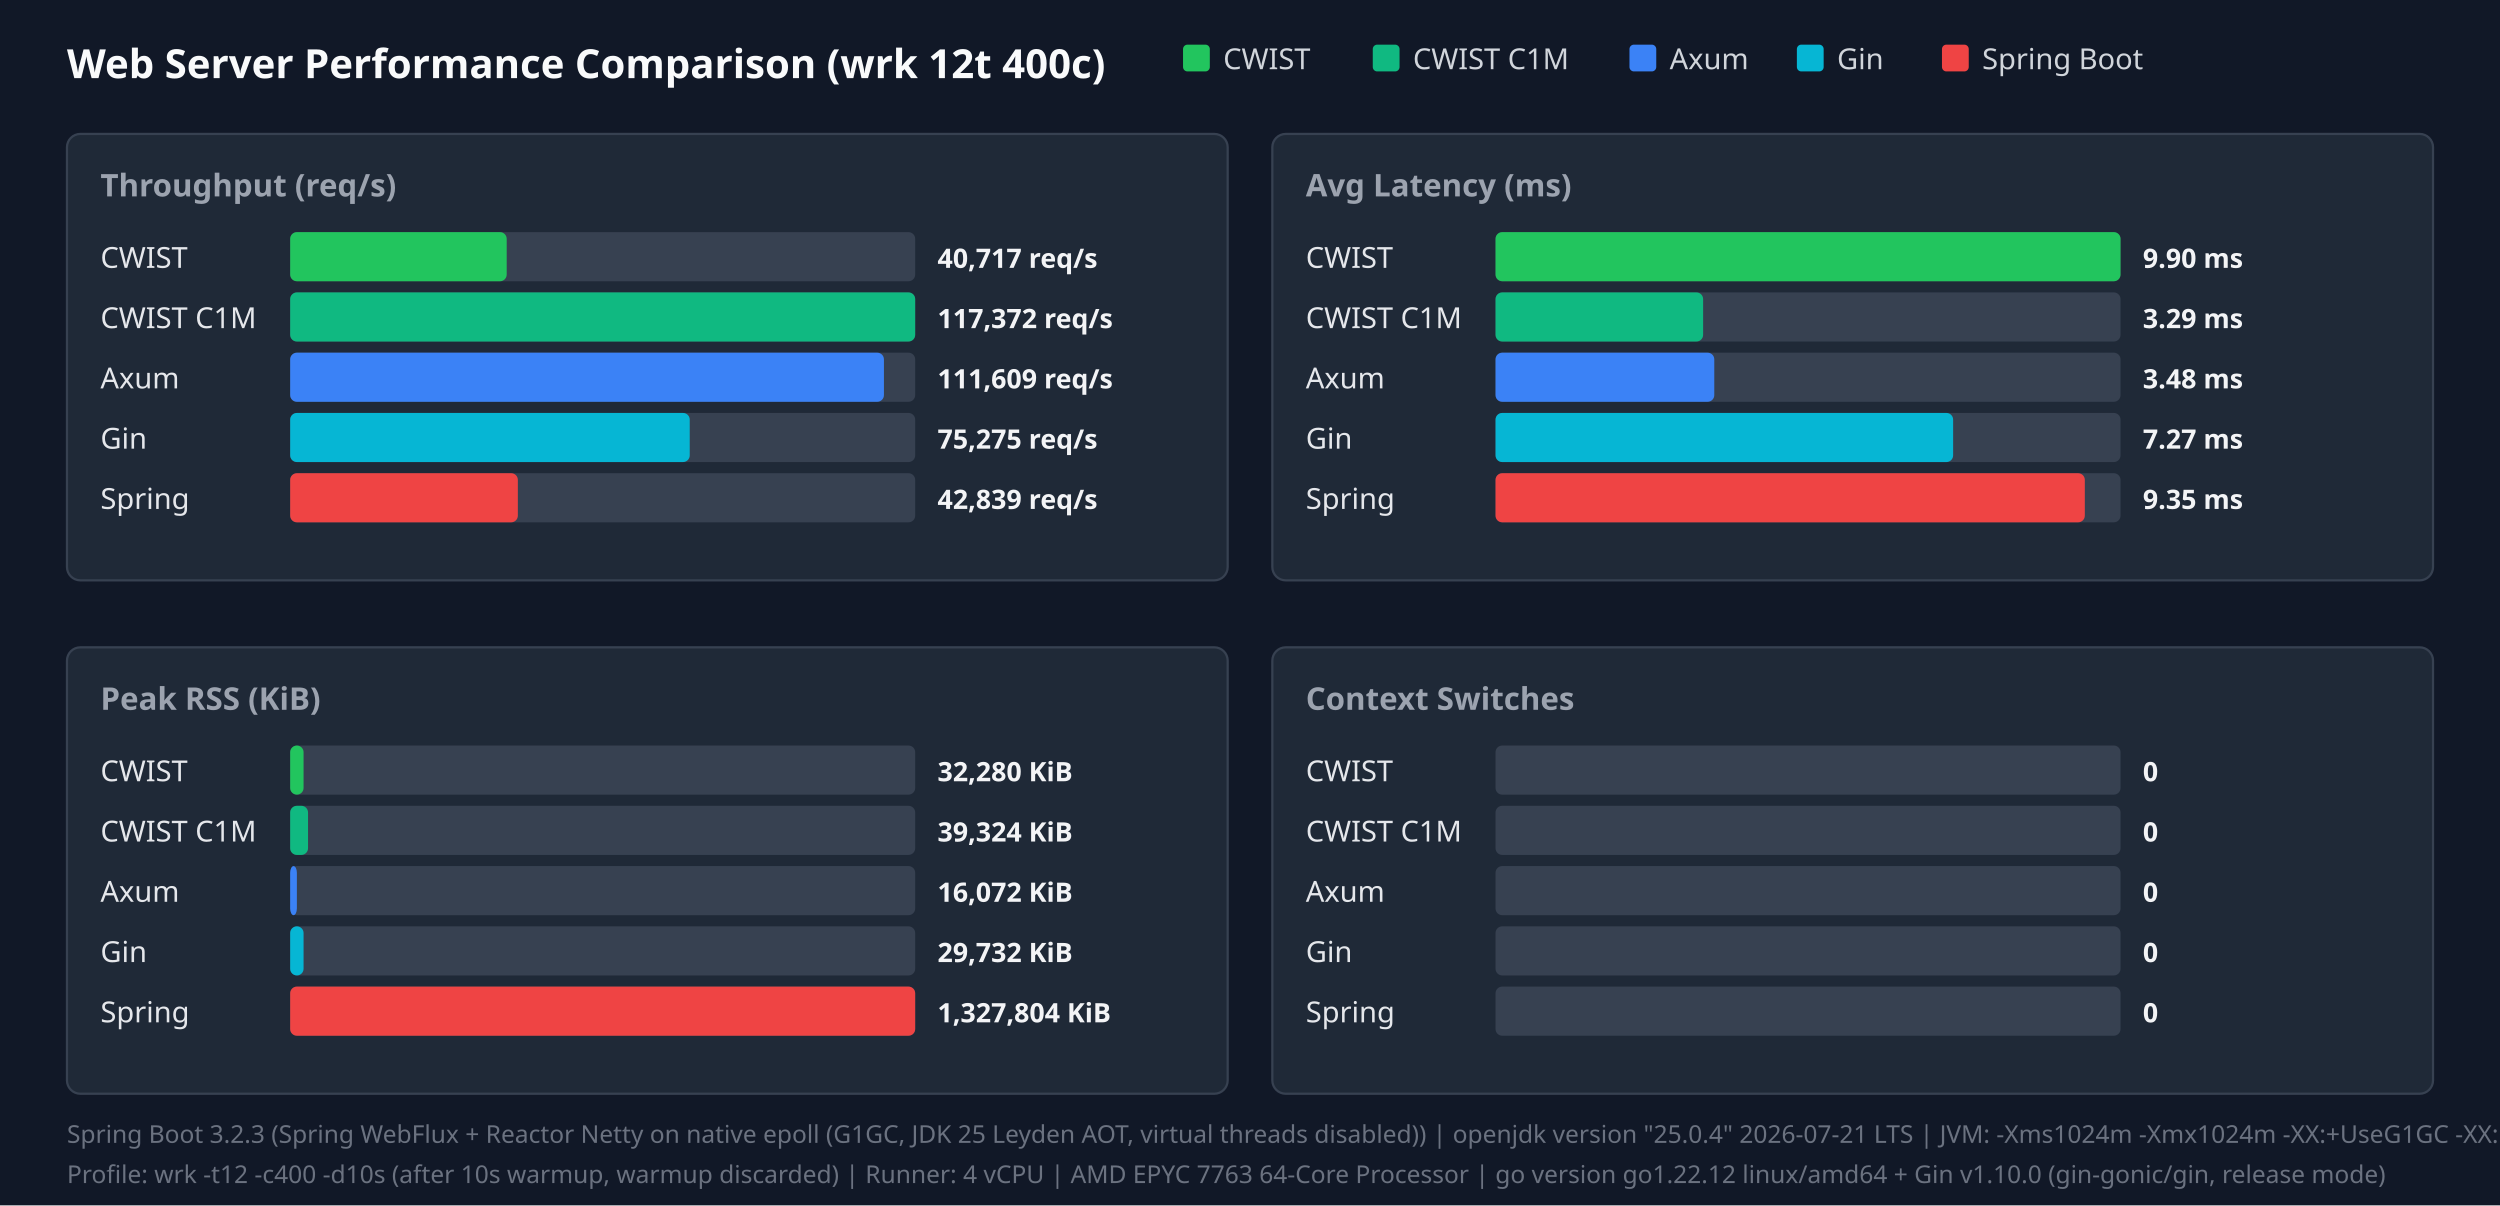
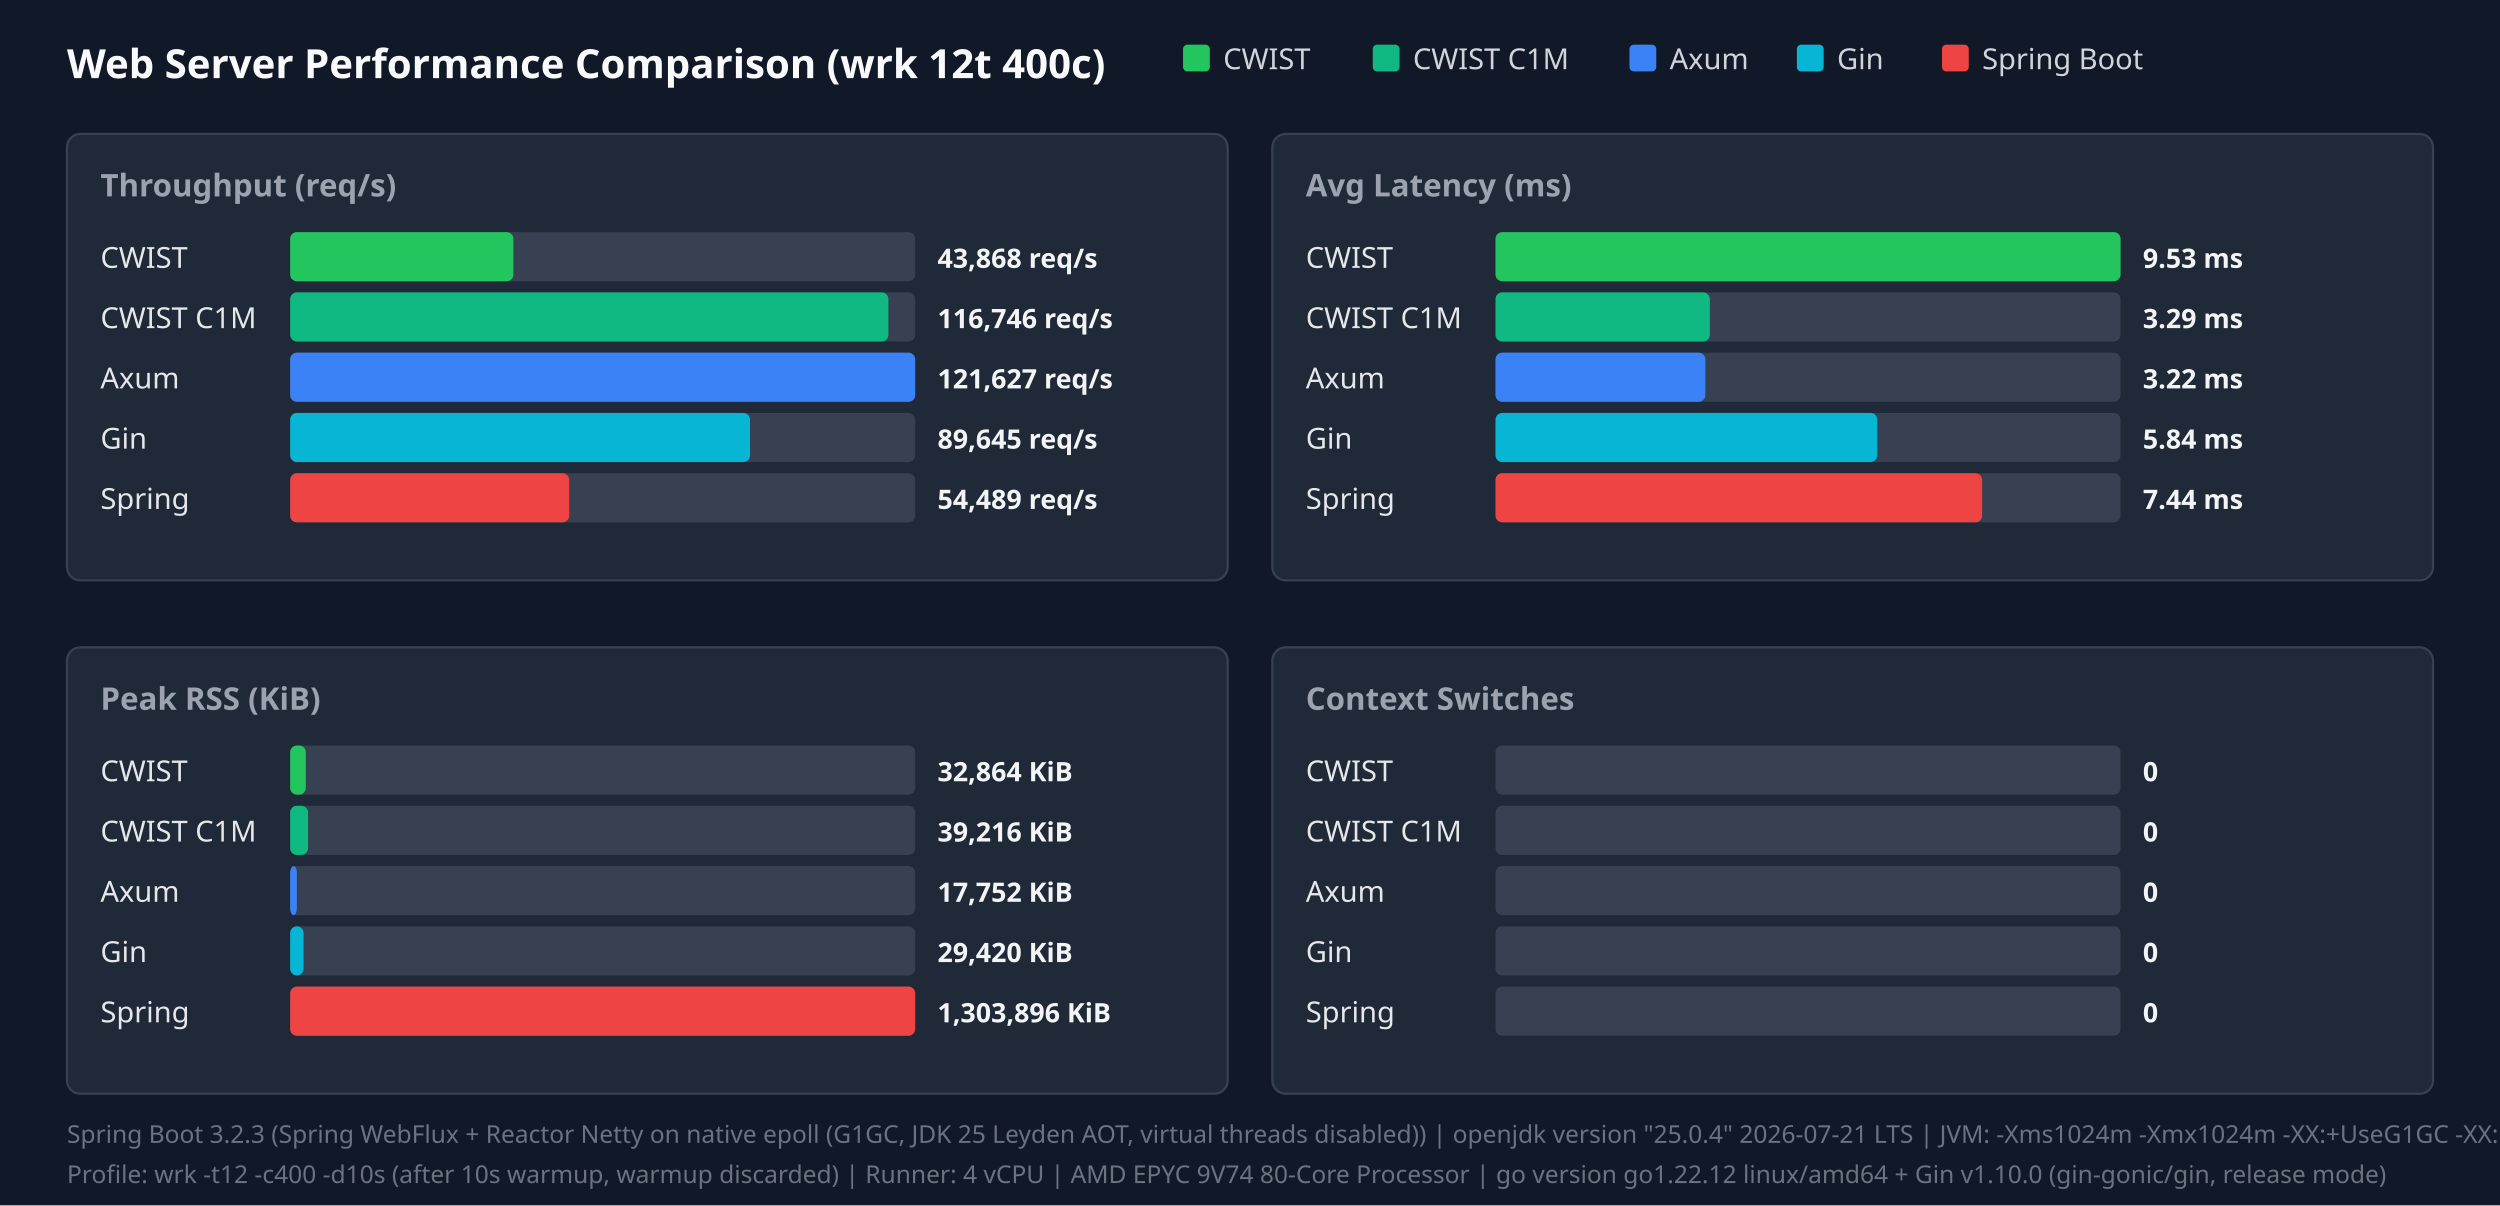
<svg xmlns="http://www.w3.org/2000/svg" width="1120" height="540" viewBox="0 0 1120 540">
  <style>.title{font:18px sans-serif;font-weight:bold;fill:#f9fafb}.panel-title{font:14px sans-serif;font-weight:600;fill:#9ca3af}.legend{font:13px sans-serif;fill:#d1d5db}.bar-label{font:13px sans-serif;font-weight:500;fill:#e5e7eb}.bar-val{font:12px sans-serif;font-weight:bold;fill:#f3f4f6}.footer{font:11px sans-serif;fill:#6b7280}</style>
  <rect width="100%" height="100%" fill="#111827" />
  <text x="30" y="35" class="title">Web Server Performance Comparison (wrk 12t 400c)</text>
  <rect x="530" y="20" width="12" height="12" fill="#22c55e" rx="2" />
  <text x="548" y="31" class="legend">CWIST</text>
  <rect x="615" y="20" width="12" height="12" fill="#10b981" rx="2" />
  <text x="633" y="31" class="legend">CWIST C1M</text>
  <rect x="730" y="20" width="12" height="12" fill="#3b82f6" rx="2" />
  <text x="748" y="31" class="legend">Axum</text>
  <rect x="805" y="20" width="12" height="12" fill="#06b6d4" rx="2" />
  <text x="823" y="31" class="legend">Gin</text>
  <rect x="870" y="20" width="12" height="12" fill="#ef4444" rx="2" />
  <text x="888" y="31" class="legend">Spring Boot</text>
  <rect x="30" y="60" width="520" height="200" fill="#1f2937" rx="6" stroke="#374151" />
  <text x="45" y="88" class="panel-title">Throughput (req/s)</text>
  <text x="45" y="120" class="bar-label">CWIST</text>
  <rect x="130" y="104" width="280" height="22" fill="#374151" rx="3" />
-   <rect x="130" y="104" width="97" height="22" fill="#22c55e" rx="3" />
-   <text x="420" y="120" class="bar-val">40,717 req/s</text>
+   <rect x="130" y="104" width="100" height="22" fill="#22c55e" rx="3" />
+   <text x="420" y="120" class="bar-val">43,868 req/s</text>
  <text x="45" y="147" class="bar-label">CWIST C1M</text>
  <rect x="130" y="131" width="280" height="22" fill="#374151" rx="3" />
-   <rect x="130" y="131" width="280" height="22" fill="#10b981" rx="3" />
-   <text x="420" y="147" class="bar-val">117,372 req/s</text>
+   <rect x="130" y="131" width="268" height="22" fill="#10b981" rx="3" />
+   <text x="420" y="147" class="bar-val">116,746 req/s</text>
  <text x="45" y="174" class="bar-label">Axum</text>
  <rect x="130" y="158" width="280" height="22" fill="#374151" rx="3" />
-   <rect x="130" y="158" width="266" height="22" fill="#3b82f6" rx="3" />
-   <text x="420" y="174" class="bar-val">111,609 req/s</text>
+   <rect x="130" y="158" width="280" height="22" fill="#3b82f6" rx="3" />
+   <text x="420" y="174" class="bar-val">121,627 req/s</text>
  <text x="45" y="201" class="bar-label">Gin</text>
  <rect x="130" y="185" width="280" height="22" fill="#374151" rx="3" />
-   <rect x="130" y="185" width="179" height="22" fill="#06b6d4" rx="3" />
-   <text x="420" y="201" class="bar-val">75,275 req/s</text>
+   <rect x="130" y="185" width="206" height="22" fill="#06b6d4" rx="3" />
+   <text x="420" y="201" class="bar-val">89,645 req/s</text>
  <text x="45" y="228" class="bar-label">Spring</text>
  <rect x="130" y="212" width="280" height="22" fill="#374151" rx="3" />
-   <rect x="130" y="212" width="102" height="22" fill="#ef4444" rx="3" />
-   <text x="420" y="228" class="bar-val">42,839 req/s</text>
+   <rect x="130" y="212" width="125" height="22" fill="#ef4444" rx="3" />
+   <text x="420" y="228" class="bar-val">54,489 req/s</text>
  <rect x="570" y="60" width="520" height="200" fill="#1f2937" rx="6" stroke="#374151" />
  <text x="585" y="88" class="panel-title">Avg Latency (ms)</text>
  <text x="585" y="120" class="bar-label">CWIST</text>
  <rect x="670" y="104" width="280" height="22" fill="#374151" rx="3" />
  <rect x="670" y="104" width="280" height="22" fill="#22c55e" rx="3" />
-   <text x="960" y="120" class="bar-val">9.90 ms</text>
+   <text x="960" y="120" class="bar-val">9.53 ms</text>
  <text x="585" y="147" class="bar-label">CWIST C1M</text>
  <rect x="670" y="131" width="280" height="22" fill="#374151" rx="3" />
-   <rect x="670" y="131" width="93" height="22" fill="#10b981" rx="3" />
+   <rect x="670" y="131" width="96" height="22" fill="#10b981" rx="3" />
  <text x="960" y="147" class="bar-val">3.29 ms</text>
  <text x="585" y="174" class="bar-label">Axum</text>
  <rect x="670" y="158" width="280" height="22" fill="#374151" rx="3" />
-   <rect x="670" y="158" width="98" height="22" fill="#3b82f6" rx="3" />
-   <text x="960" y="174" class="bar-val">3.48 ms</text>
+   <rect x="670" y="158" width="94" height="22" fill="#3b82f6" rx="3" />
+   <text x="960" y="174" class="bar-val">3.22 ms</text>
  <text x="585" y="201" class="bar-label">Gin</text>
  <rect x="670" y="185" width="280" height="22" fill="#374151" rx="3" />
-   <rect x="670" y="185" width="205" height="22" fill="#06b6d4" rx="3" />
-   <text x="960" y="201" class="bar-val">7.27 ms</text>
+   <rect x="670" y="185" width="171" height="22" fill="#06b6d4" rx="3" />
+   <text x="960" y="201" class="bar-val">5.84 ms</text>
  <text x="585" y="228" class="bar-label">Spring</text>
  <rect x="670" y="212" width="280" height="22" fill="#374151" rx="3" />
-   <rect x="670" y="212" width="264" height="22" fill="#ef4444" rx="3" />
-   <text x="960" y="228" class="bar-val">9.35 ms</text>
+   <rect x="670" y="212" width="218" height="22" fill="#ef4444" rx="3" />
+   <text x="960" y="228" class="bar-val">7.44 ms</text>
  <rect x="30" y="290" width="520" height="200" fill="#1f2937" rx="6" stroke="#374151" />
  <text x="45" y="318" class="panel-title">Peak RSS (KiB)</text>
  <text x="45" y="350" class="bar-label">CWIST</text>
  <rect x="130" y="334" width="280" height="22" fill="#374151" rx="3" />
-   <rect x="130" y="334" width="6" height="22" fill="#22c55e" rx="3" />
-   <text x="420" y="350" class="bar-val">32,280 KiB</text>
+   <rect x="130" y="334" width="7" height="22" fill="#22c55e" rx="3" />
+   <text x="420" y="350" class="bar-val">32,864 KiB</text>
  <text x="45" y="377" class="bar-label">CWIST C1M</text>
  <rect x="130" y="361" width="280" height="22" fill="#374151" rx="3" />
  <rect x="130" y="361" width="8" height="22" fill="#10b981" rx="3" />
-   <text x="420" y="377" class="bar-val">39,324 KiB</text>
+   <text x="420" y="377" class="bar-val">39,216 KiB</text>
  <text x="45" y="404" class="bar-label">Axum</text>
  <rect x="130" y="388" width="280" height="22" fill="#374151" rx="3" />
  <rect x="130" y="388" width="3" height="22" fill="#3b82f6" rx="3" />
-   <text x="420" y="404" class="bar-val">16,072 KiB</text>
+   <text x="420" y="404" class="bar-val">17,752 KiB</text>
  <text x="45" y="431" class="bar-label">Gin</text>
  <rect x="130" y="415" width="280" height="22" fill="#374151" rx="3" />
  <rect x="130" y="415" width="6" height="22" fill="#06b6d4" rx="3" />
-   <text x="420" y="431" class="bar-val">29,732 KiB</text>
+   <text x="420" y="431" class="bar-val">29,420 KiB</text>
  <text x="45" y="458" class="bar-label">Spring</text>
  <rect x="130" y="442" width="280" height="22" fill="#374151" rx="3" />
  <rect x="130" y="442" width="280" height="22" fill="#ef4444" rx="3" />
-   <text x="420" y="458" class="bar-val">1,327,804 KiB</text>
+   <text x="420" y="458" class="bar-val">1,303,896 KiB</text>
  <rect x="570" y="290" width="520" height="200" fill="#1f2937" rx="6" stroke="#374151" />
  <text x="585" y="318" class="panel-title">Context Switches</text>
  <text x="585" y="350" class="bar-label">CWIST</text>
  <rect x="670" y="334" width="280" height="22" fill="#374151" rx="3" />
  <text x="960" y="350" class="bar-val">0</text>
  <text x="585" y="377" class="bar-label">CWIST C1M</text>
  <rect x="670" y="361" width="280" height="22" fill="#374151" rx="3" />
  <text x="960" y="377" class="bar-val">0</text>
  <text x="585" y="404" class="bar-label">Axum</text>
  <rect x="670" y="388" width="280" height="22" fill="#374151" rx="3" />
  <text x="960" y="404" class="bar-val">0</text>
  <text x="585" y="431" class="bar-label">Gin</text>
  <rect x="670" y="415" width="280" height="22" fill="#374151" rx="3" />
  <text x="960" y="431" class="bar-val">0</text>
  <text x="585" y="458" class="bar-label">Spring</text>
  <rect x="670" y="442" width="280" height="22" fill="#374151" rx="3" />
  <text x="960" y="458" class="bar-val">0</text>
  <text x="30" y="512" class="footer">Spring Boot 3.2.3 (Spring WebFlux + Reactor Netty on native epoll (G1GC, JDK 25 Leyden AOT, virtual threads disabled)) | openjdk version "25.0.4" 2026-07-21 LTS | JVM: -Xms1024m -Xmx1024m   -XX:+UseG1GC -XX:GCTimeRatio=99 -XX:G1HeapRegionSize=1m   -XX:+AlwaysPreTouch   -XX:CompileThreshold=1500 -XX:CICompilerCount=4   -Djava.security.egd=file:/dev/urandom   -Djava.net.preferIPv4Stack=true   -Dio.netty.allocator.type=pooled   -Dio.netty.leakDetection.level=disabled   -Dio.netty.buffer.checkBounds=false   -Dio.netty.buffer.checkAccessible=false   -Dreactor.netty.ioWorkerCount=4   -Xlog:gc*:file=/tmp/spring_gc.log:time,uptime,level,tags -XX:+AOTClassLinking -XX:AOTCache=/tmp/spring_bench/app.aot (JEP 483 + JEP 514 single-step AOT)</text>
-   <text x="30" y="530" class="footer">Profile: wrk -t12 -c400 -d10s (after 10s warmup, warmup discarded) | Runner: 4 vCPU | AMD EPYC 7763 64-Core Processor | go version go1.22.12 linux/amd64 + Gin v1.10.0 (gin-gonic/gin, release mode)</text>
+   <text x="30" y="530" class="footer">Profile: wrk -t12 -c400 -d10s (after 10s warmup, warmup discarded) | Runner: 4 vCPU | AMD EPYC 9V74 80-Core Processor | go version go1.22.12 linux/amd64 + Gin v1.10.0 (gin-gonic/gin, release mode)</text>
</svg>
